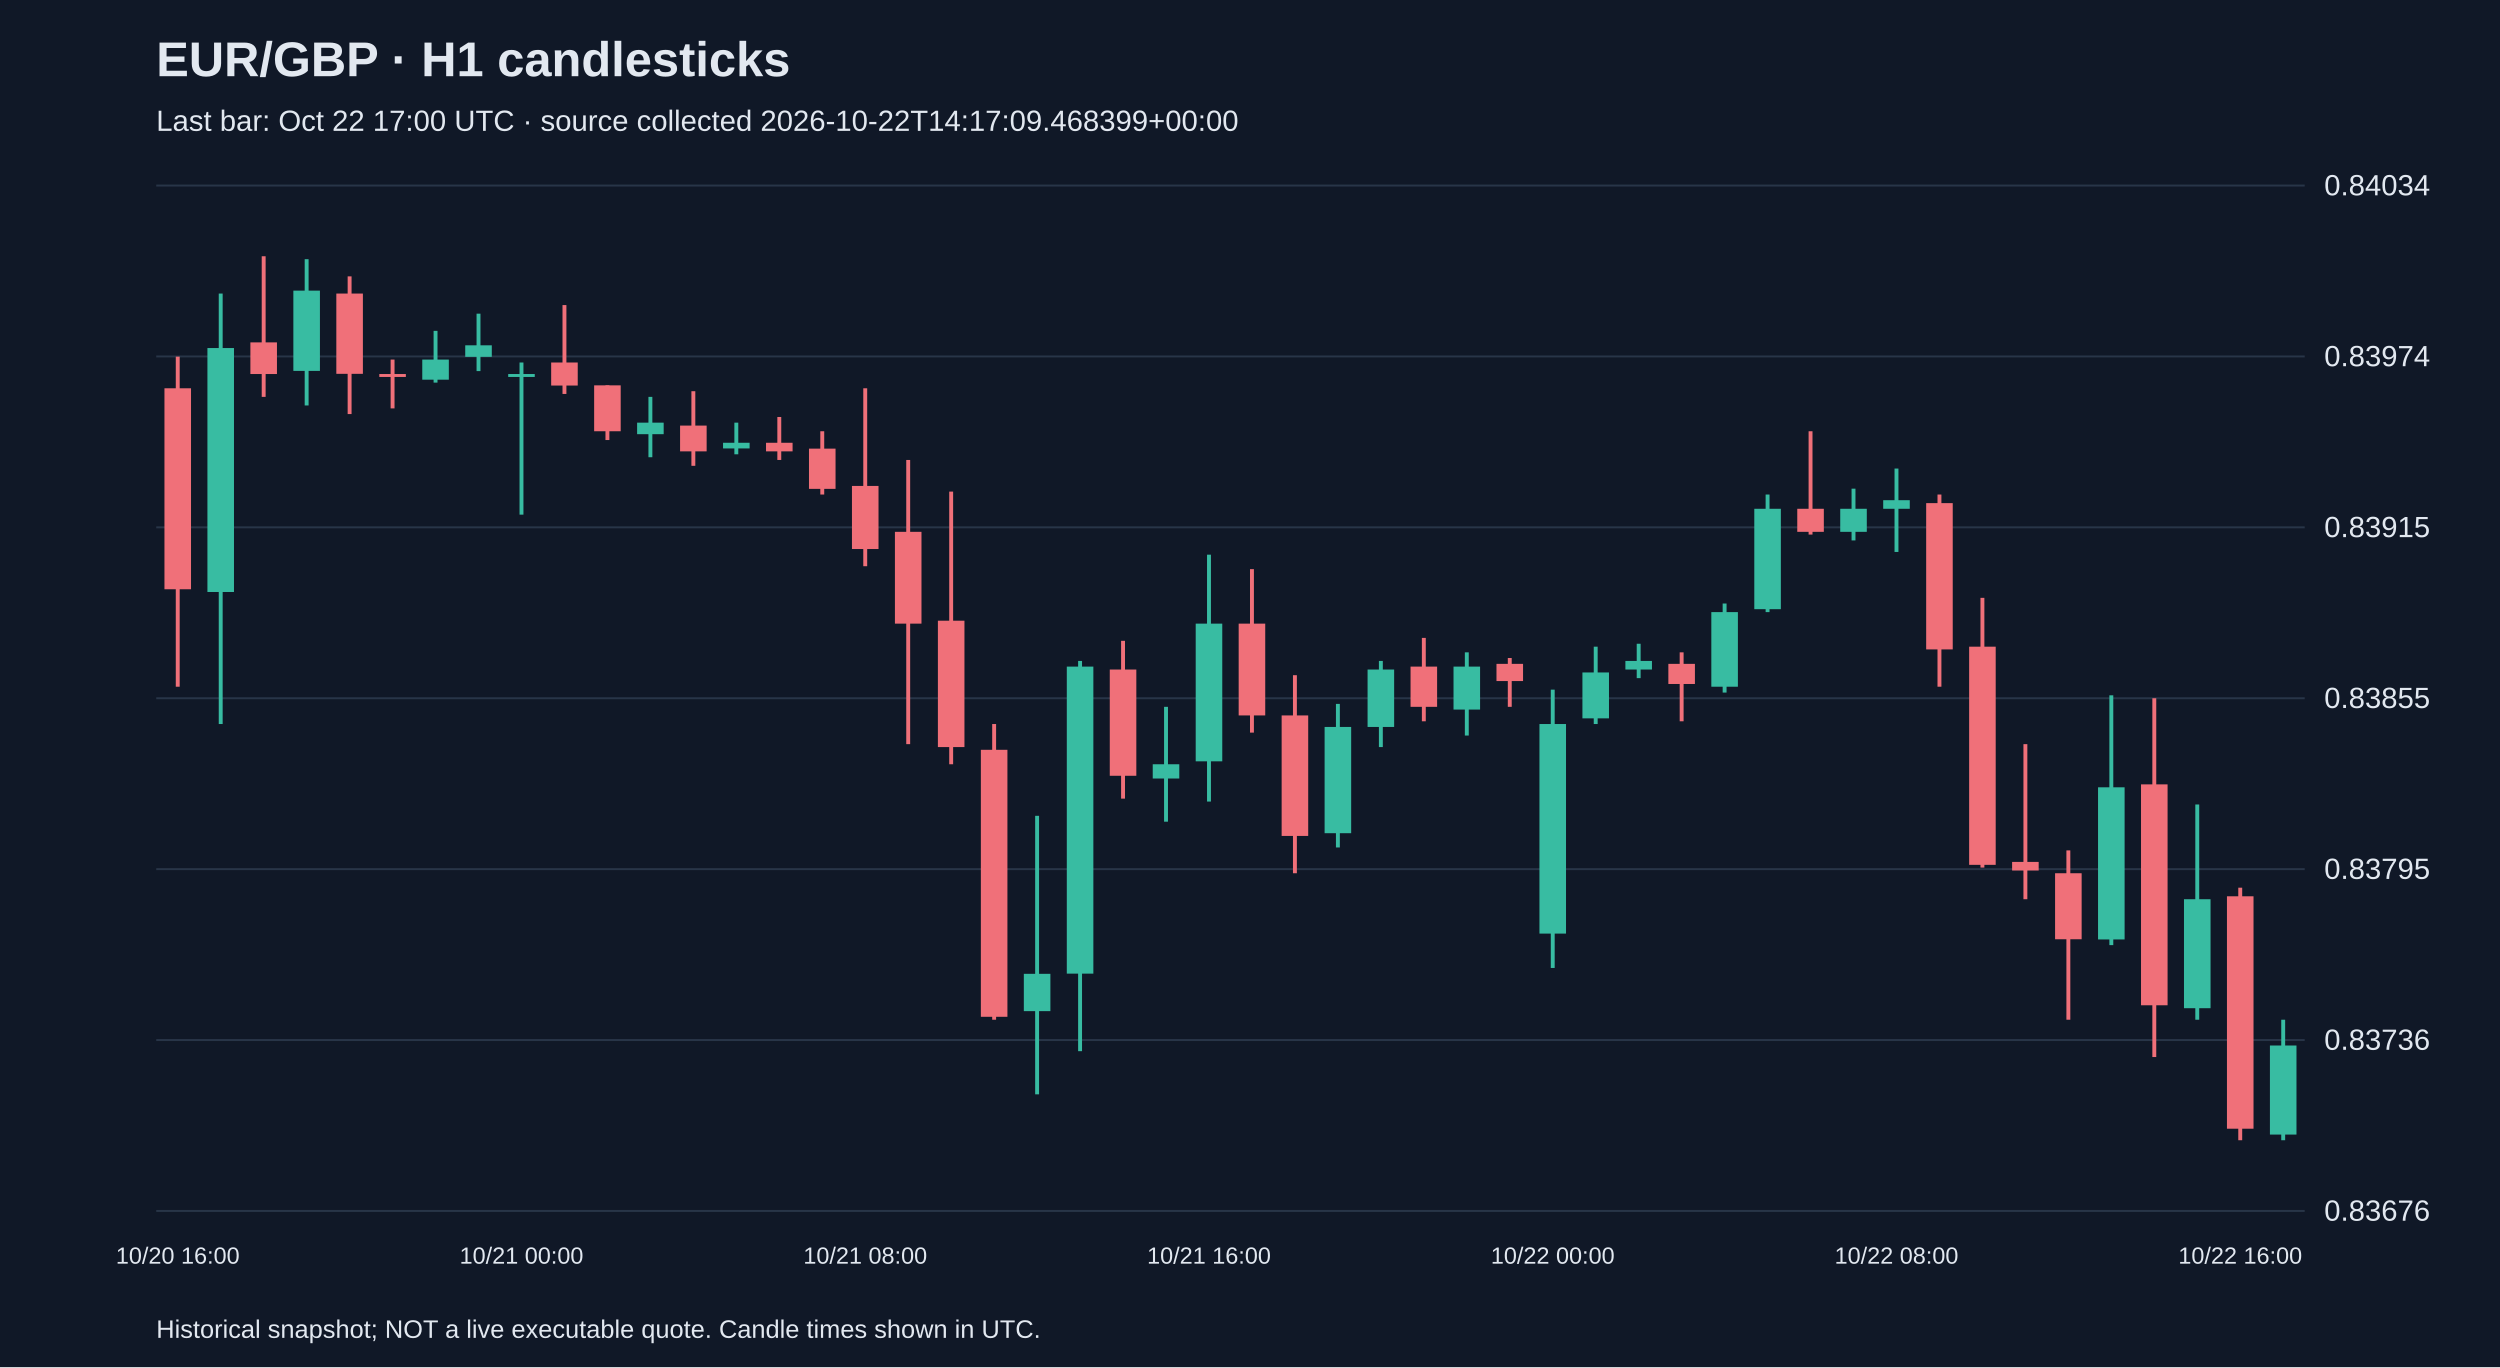
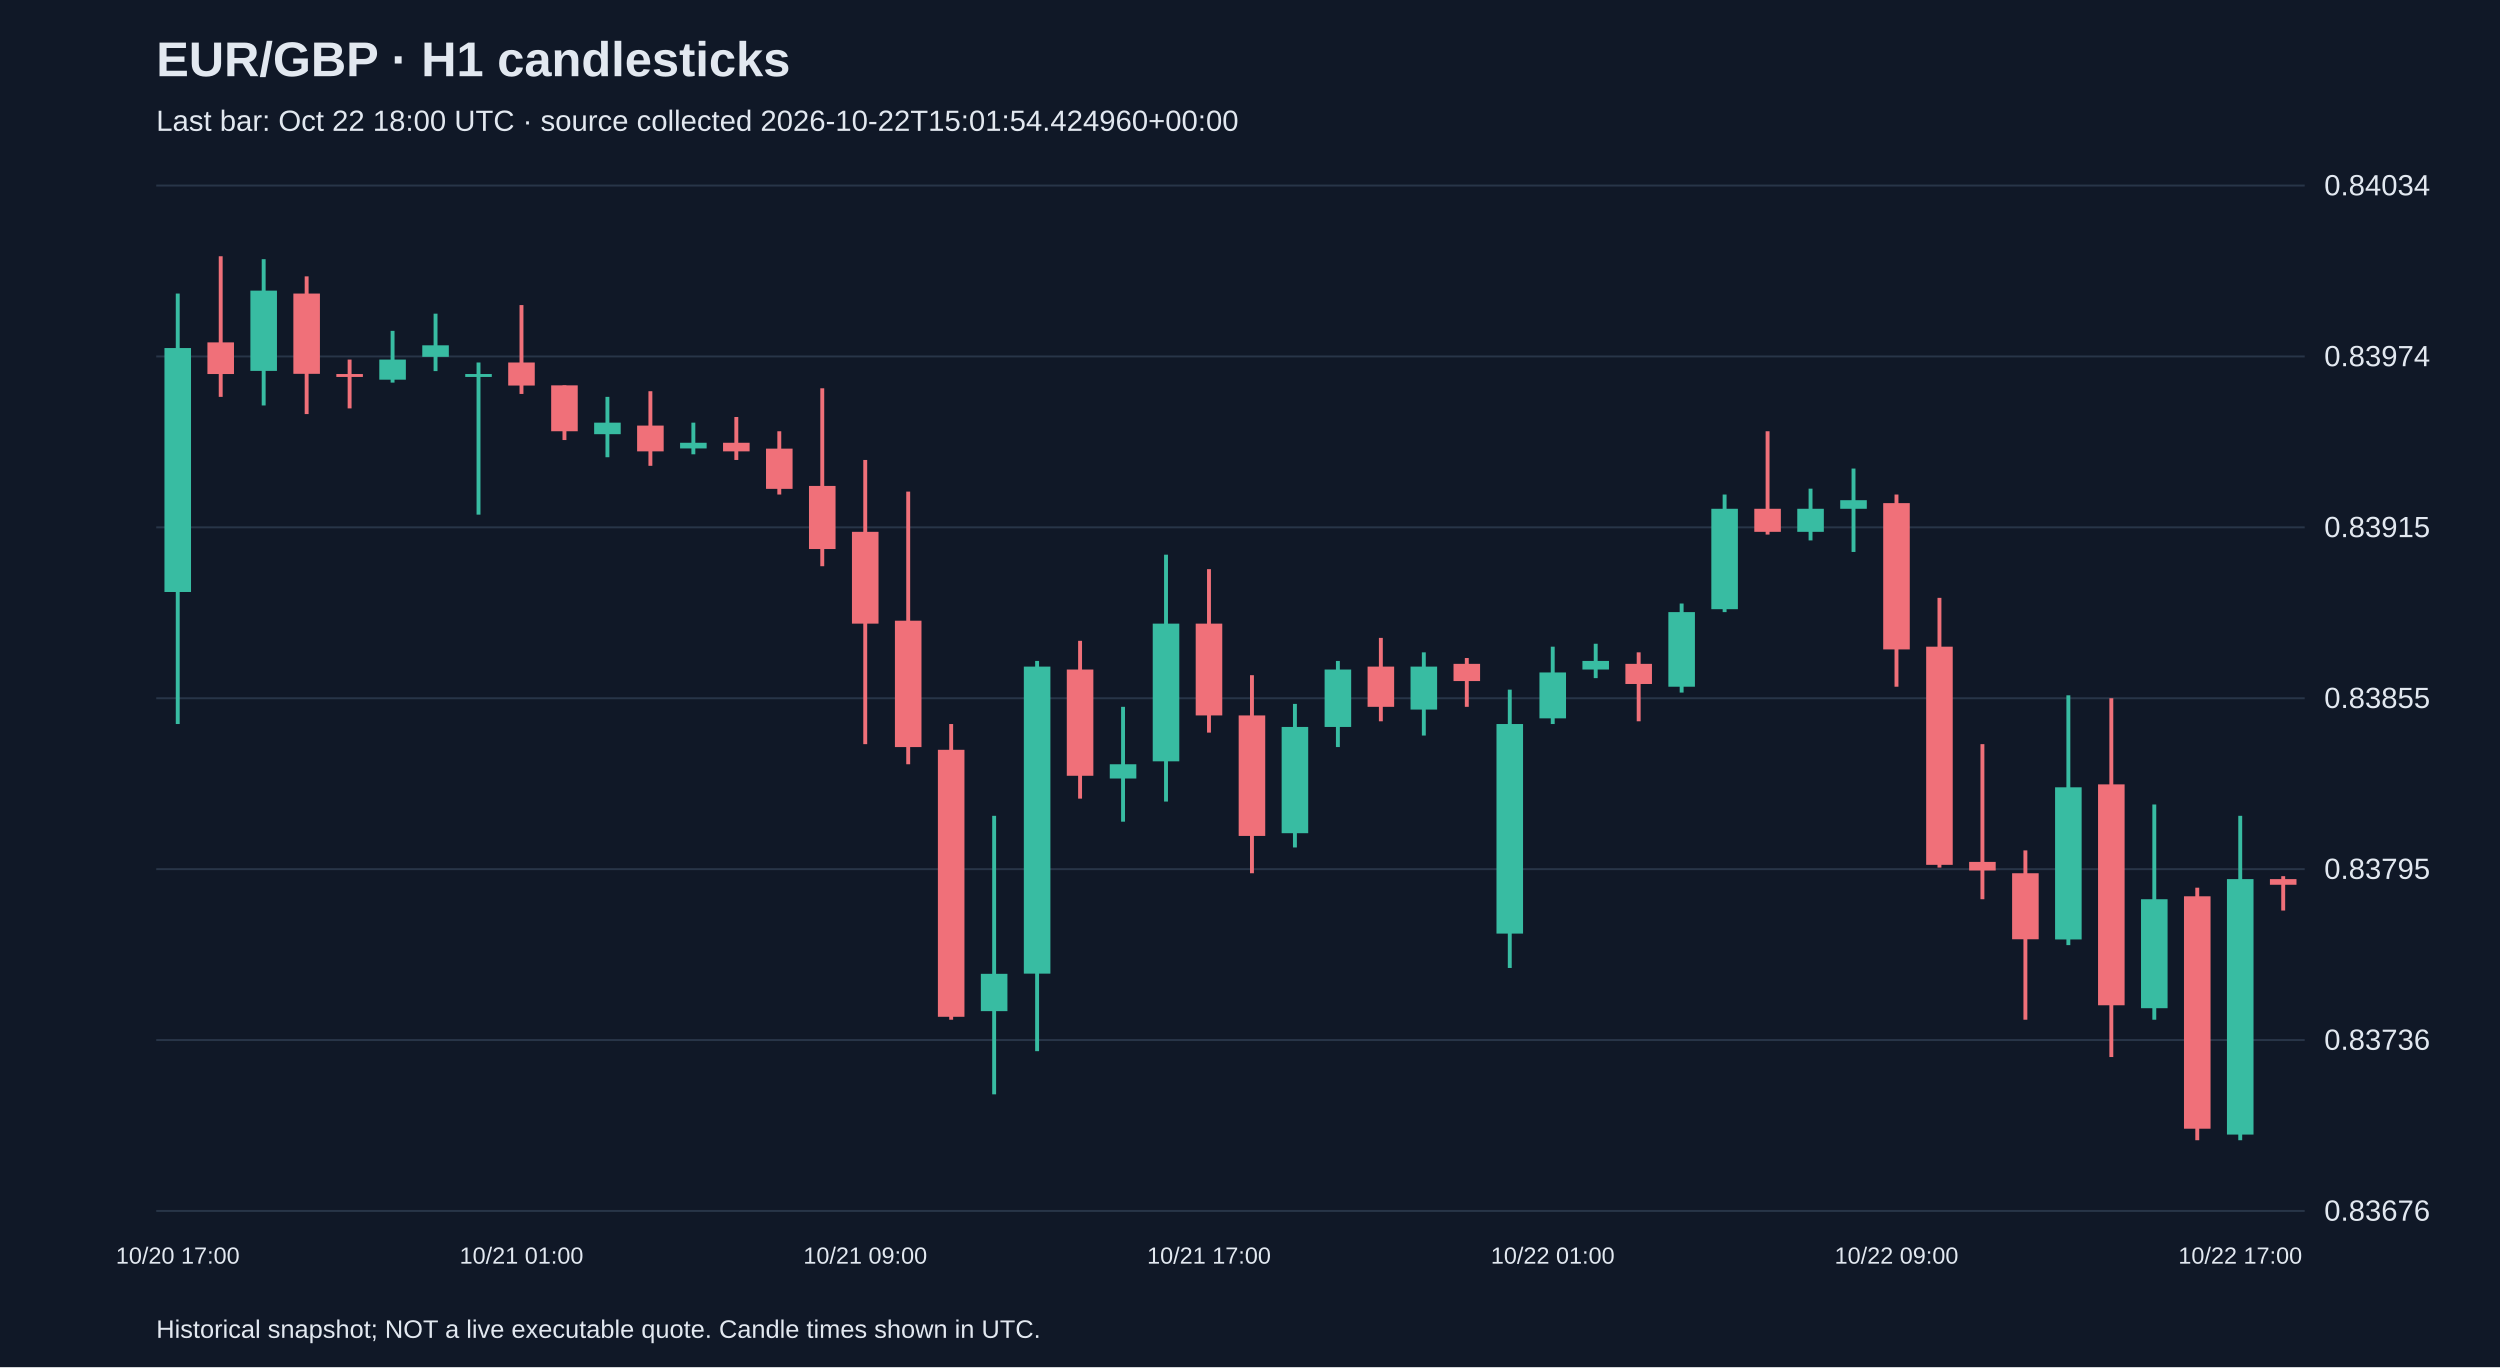
<svg xmlns="http://www.w3.org/2000/svg" viewBox="0 0 1280 700">
  <rect width="100%" height="100%" fill="#101827" />
  <style>text{font-family:Arial,sans-serif;fill:#e2e8f0}</style>
  <text x="80" y="39" font-size="25" font-weight="bold">EUR/GBP · H1 candlesticks</text>
-   <text x="80" y="67" font-size="15" fill="#a6b1c5">Last bar: Oct 22 17:00 UTC · source collected 2026-10-22T14:17:09.468399+00:00</text>
+   <text x="80" y="67" font-size="15" fill="#a6b1c5">Last bar: Oct 22 18:00 UTC · source collected 2026-10-22T15:01:54.424960+00:00</text>
  <line x1="80" y1="620.0" x2="1180" y2="620.0" stroke="#283548" />
  <text x="1190" y="625.0" font-size="15">0.83676</text>
  <line x1="80" y1="532.5" x2="1180" y2="532.5" stroke="#283548" />
  <text x="1190" y="537.5" font-size="15">0.83736</text>
  <line x1="80" y1="445.0" x2="1180" y2="445.0" stroke="#283548" />
  <text x="1190" y="450.0" font-size="15">0.83795</text>
  <line x1="80" y1="357.5" x2="1180" y2="357.5" stroke="#283548" />
  <text x="1190" y="362.5" font-size="15">0.83855</text>
  <line x1="80" y1="270.0" x2="1180" y2="270.0" stroke="#283548" />
  <text x="1190" y="275.0" font-size="15">0.83915</text>
  <line x1="80" y1="182.5" x2="1180" y2="182.5" stroke="#283548" />
  <text x="1190" y="187.5" font-size="15">0.83974</text>
  <line x1="80" y1="95.0" x2="1180" y2="95.0" stroke="#283548" />
  <text x="1190" y="100.0" font-size="15">0.84034</text>
-   <line x1="91.0" y1="182.6" x2="91.0" y2="351.6" stroke="#f07079" stroke-width="2" />
-   <rect x="84.2" y="198.8" width="13.6" height="102.9" fill="#f07079" />
-   <text x="91.0" y="647" text-anchor="middle" font-size="12">10/20 16:00</text>
-   <line x1="113.0" y1="150.3" x2="113.0" y2="370.7" stroke="#38bca2" stroke-width="2" />
-   <rect x="106.2" y="178.2" width="13.6" height="124.9" fill="#38bca2" />
-   <line x1="135.0" y1="131.2" x2="135.0" y2="203.2" stroke="#f07079" stroke-width="2" />
-   <rect x="128.2" y="175.3" width="13.6" height="16.2" fill="#f07079" />
-   <line x1="157.0" y1="132.7" x2="157.0" y2="207.6" stroke="#38bca2" stroke-width="2" />
-   <rect x="150.2" y="148.8" width="13.6" height="41.1" fill="#38bca2" />
-   <line x1="179.0" y1="141.5" x2="179.0" y2="212.0" stroke="#f07079" stroke-width="2" />
-   <rect x="172.2" y="150.3" width="13.6" height="41.1" fill="#f07079" />
-   <line x1="201.0" y1="184.1" x2="201.0" y2="209.1" stroke="#f07079" stroke-width="2" />
-   <rect x="194.2" y="191.5" width="13.6" height="1.5" fill="#f07079" />
-   <line x1="223.0" y1="169.4" x2="223.0" y2="195.9" stroke="#38bca2" stroke-width="2" />
-   <rect x="216.2" y="184.1" width="13.6" height="10.3" fill="#38bca2" />
-   <line x1="245.0" y1="160.6" x2="245.0" y2="190.0" stroke="#38bca2" stroke-width="2" />
-   <rect x="238.2" y="176.8" width="13.6" height="5.9" fill="#38bca2" />
-   <line x1="267.0" y1="185.6" x2="267.0" y2="263.5" stroke="#38bca2" stroke-width="2" />
-   <rect x="260.2" y="191.5" width="13.6" height="1.5" fill="#38bca2" />
-   <text x="267.0" y="647" text-anchor="middle" font-size="12">10/21 00:00</text>
-   <line x1="289.0" y1="156.2" x2="289.0" y2="201.7" stroke="#f07079" stroke-width="2" />
-   <rect x="282.2" y="185.6" width="13.6" height="11.8" fill="#f07079" />
-   <line x1="311.0" y1="197.3" x2="311.0" y2="225.3" stroke="#f07079" stroke-width="2" />
-   <rect x="304.2" y="197.3" width="13.6" height="23.5" fill="#f07079" />
-   <line x1="333.0" y1="203.2" x2="333.0" y2="234.1" stroke="#38bca2" stroke-width="2" />
-   <rect x="326.2" y="216.4" width="13.6" height="5.9" fill="#38bca2" />
-   <line x1="355.0" y1="200.3" x2="355.0" y2="238.5" stroke="#f07079" stroke-width="2" />
-   <rect x="348.2" y="217.9" width="13.6" height="13.2" fill="#f07079" />
-   <line x1="377.0" y1="216.4" x2="377.0" y2="232.6" stroke="#38bca2" stroke-width="2" />
-   <rect x="370.2" y="226.7" width="13.6" height="2.9" fill="#38bca2" />
-   <line x1="399.0" y1="213.5" x2="399.0" y2="235.5" stroke="#f07079" stroke-width="2" />
-   <rect x="392.2" y="226.7" width="13.6" height="4.4" fill="#f07079" />
-   <line x1="421.0" y1="220.8" x2="421.0" y2="253.2" stroke="#f07079" stroke-width="2" />
-   <rect x="414.2" y="229.7" width="13.6" height="20.6" fill="#f07079" />
-   <line x1="443.0" y1="198.8" x2="443.0" y2="289.9" stroke="#f07079" stroke-width="2" />
-   <rect x="436.2" y="248.8" width="13.6" height="32.3" fill="#f07079" />
-   <text x="443.0" y="647" text-anchor="middle" font-size="12">10/21 08:00</text>
-   <line x1="465.0" y1="235.5" x2="465.0" y2="381.0" stroke="#f07079" stroke-width="2" />
-   <rect x="458.2" y="272.3" width="13.6" height="47.0" fill="#f07079" />
-   <line x1="487.0" y1="251.7" x2="487.0" y2="391.3" stroke="#f07079" stroke-width="2" />
-   <rect x="480.2" y="317.8" width="13.6" height="64.7" fill="#f07079" />
-   <line x1="509.0" y1="370.7" x2="509.0" y2="522.1" stroke="#f07079" stroke-width="2" />
-   <rect x="502.2" y="383.9" width="13.6" height="136.7" fill="#f07079" />
-   <line x1="531.0" y1="417.7" x2="531.0" y2="560.3" stroke="#38bca2" stroke-width="2" />
-   <rect x="524.2" y="498.6" width="13.6" height="19.1" fill="#38bca2" />
-   <line x1="553.0" y1="338.4" x2="553.0" y2="538.2" stroke="#38bca2" stroke-width="2" />
-   <rect x="546.2" y="341.3" width="13.6" height="157.2" fill="#38bca2" />
-   <line x1="575.0" y1="328.1" x2="575.0" y2="408.9" stroke="#f07079" stroke-width="2" />
-   <rect x="568.2" y="342.8" width="13.6" height="54.4" fill="#f07079" />
-   <line x1="597.0" y1="361.9" x2="597.0" y2="420.7" stroke="#38bca2" stroke-width="2" />
-   <rect x="590.2" y="391.3" width="13.6" height="7.3" fill="#38bca2" />
-   <line x1="619.0" y1="284.0" x2="619.0" y2="410.4" stroke="#38bca2" stroke-width="2" />
-   <rect x="612.2" y="319.3" width="13.6" height="70.5" fill="#38bca2" />
-   <text x="619.0" y="647" text-anchor="middle" font-size="12">10/21 16:00</text>
-   <line x1="641.0" y1="291.4" x2="641.0" y2="375.1" stroke="#f07079" stroke-width="2" />
-   <rect x="634.2" y="319.3" width="13.6" height="47.0" fill="#f07079" />
-   <line x1="663.0" y1="345.7" x2="663.0" y2="447.1" stroke="#f07079" stroke-width="2" />
-   <rect x="656.2" y="366.3" width="13.6" height="61.7" fill="#f07079" />
-   <line x1="685.0" y1="360.4" x2="685.0" y2="433.9" stroke="#38bca2" stroke-width="2" />
-   <rect x="678.2" y="372.2" width="13.6" height="54.4" fill="#38bca2" />
-   <line x1="707.0" y1="338.4" x2="707.0" y2="382.5" stroke="#38bca2" stroke-width="2" />
-   <rect x="700.2" y="342.8" width="13.6" height="29.4" fill="#38bca2" />
-   <line x1="729.0" y1="326.6" x2="729.0" y2="369.3" stroke="#f07079" stroke-width="2" />
-   <rect x="722.2" y="341.3" width="13.6" height="20.6" fill="#f07079" />
-   <line x1="751.0" y1="334.0" x2="751.0" y2="376.6" stroke="#38bca2" stroke-width="2" />
-   <rect x="744.2" y="341.3" width="13.6" height="22.0" fill="#38bca2" />
-   <line x1="773.0" y1="336.9" x2="773.0" y2="361.9" stroke="#f07079" stroke-width="2" />
-   <rect x="766.2" y="339.9" width="13.6" height="8.8" fill="#f07079" />
-   <line x1="795.0" y1="353.1" x2="795.0" y2="495.6" stroke="#38bca2" stroke-width="2" />
-   <rect x="788.2" y="370.7" width="13.6" height="107.3" fill="#38bca2" />
-   <text x="795.0" y="647" text-anchor="middle" font-size="12">10/22 00:00</text>
-   <line x1="817.0" y1="331.1" x2="817.0" y2="370.7" stroke="#38bca2" stroke-width="2" />
-   <rect x="810.2" y="344.3" width="13.6" height="23.5" fill="#38bca2" />
-   <line x1="839.0" y1="329.6" x2="839.0" y2="347.2" stroke="#38bca2" stroke-width="2" />
-   <rect x="832.2" y="338.4" width="13.6" height="4.4" fill="#38bca2" />
-   <line x1="861.0" y1="334.0" x2="861.0" y2="369.3" stroke="#f07079" stroke-width="2" />
-   <rect x="854.2" y="339.9" width="13.6" height="10.3" fill="#f07079" />
-   <line x1="883.0" y1="309.0" x2="883.0" y2="354.6" stroke="#38bca2" stroke-width="2" />
-   <rect x="876.2" y="313.4" width="13.6" height="38.2" fill="#38bca2" />
-   <line x1="905.0" y1="253.2" x2="905.0" y2="313.4" stroke="#38bca2" stroke-width="2" />
-   <rect x="898.2" y="260.5" width="13.6" height="51.4" fill="#38bca2" />
-   <line x1="927.0" y1="220.8" x2="927.0" y2="273.7" stroke="#f07079" stroke-width="2" />
-   <rect x="920.2" y="260.5" width="13.6" height="11.8" fill="#f07079" />
-   <line x1="949.0" y1="250.2" x2="949.0" y2="276.7" stroke="#38bca2" stroke-width="2" />
-   <rect x="942.2" y="260.5" width="13.6" height="11.8" fill="#38bca2" />
-   <line x1="971.0" y1="239.9" x2="971.0" y2="282.6" stroke="#38bca2" stroke-width="2" />
-   <rect x="964.2" y="256.1" width="13.6" height="4.4" fill="#38bca2" />
-   <text x="971.0" y="647" text-anchor="middle" font-size="12">10/22 08:00</text>
-   <line x1="993.0" y1="253.2" x2="993.0" y2="351.6" stroke="#f07079" stroke-width="2" />
-   <rect x="986.2" y="257.6" width="13.6" height="74.9" fill="#f07079" />
-   <line x1="1015.0" y1="306.1" x2="1015.0" y2="444.2" stroke="#f07079" stroke-width="2" />
-   <rect x="1008.2" y="331.1" width="13.6" height="111.7" fill="#f07079" />
-   <line x1="1037.0" y1="381.0" x2="1037.0" y2="460.4" stroke="#f07079" stroke-width="2" />
-   <rect x="1030.2" y="441.3" width="13.6" height="4.4" fill="#f07079" />
-   <line x1="1059.0" y1="435.4" x2="1059.0" y2="522.1" stroke="#f07079" stroke-width="2" />
-   <rect x="1052.2" y="447.1" width="13.6" height="33.8" fill="#f07079" />
-   <line x1="1081.0" y1="356.0" x2="1081.0" y2="483.9" stroke="#38bca2" stroke-width="2" />
-   <rect x="1074.2" y="403.1" width="13.6" height="77.9" fill="#38bca2" />
-   <line x1="1103.0" y1="357.5" x2="1103.0" y2="541.2" stroke="#f07079" stroke-width="2" />
-   <rect x="1096.2" y="401.6" width="13.6" height="113.1" fill="#f07079" />
-   <line x1="1125.0" y1="411.9" x2="1125.0" y2="522.1" stroke="#38bca2" stroke-width="2" />
-   <rect x="1118.2" y="460.4" width="13.6" height="55.8" fill="#38bca2" />
-   <line x1="1147.0" y1="454.5" x2="1147.0" y2="583.8" stroke="#f07079" stroke-width="2" />
-   <rect x="1140.2" y="458.9" width="13.6" height="119.0" fill="#f07079" />
-   <text x="1147.0" y="647" text-anchor="middle" font-size="12">10/22 16:00</text>
-   <line x1="1169.0" y1="522.1" x2="1169.0" y2="583.8" stroke="#38bca2" stroke-width="2" />
-   <rect x="1162.2" y="535.3" width="13.6" height="45.6" fill="#38bca2" />
+   <line x1="91.0" y1="150.3" x2="91.0" y2="370.7" stroke="#38bca2" stroke-width="2" />
+   <rect x="84.2" y="178.2" width="13.6" height="124.9" fill="#38bca2" />
+   <text x="91.0" y="647" text-anchor="middle" font-size="12">10/20 17:00</text>
+   <line x1="113.0" y1="131.2" x2="113.0" y2="203.2" stroke="#f07079" stroke-width="2" />
+   <rect x="106.2" y="175.3" width="13.6" height="16.2" fill="#f07079" />
+   <line x1="135.0" y1="132.7" x2="135.0" y2="207.6" stroke="#38bca2" stroke-width="2" />
+   <rect x="128.2" y="148.8" width="13.6" height="41.1" fill="#38bca2" />
+   <line x1="157.0" y1="141.5" x2="157.0" y2="212.0" stroke="#f07079" stroke-width="2" />
+   <rect x="150.2" y="150.3" width="13.6" height="41.1" fill="#f07079" />
+   <line x1="179.0" y1="184.1" x2="179.0" y2="209.1" stroke="#f07079" stroke-width="2" />
+   <rect x="172.2" y="191.5" width="13.6" height="1.5" fill="#f07079" />
+   <line x1="201.0" y1="169.4" x2="201.0" y2="195.9" stroke="#38bca2" stroke-width="2" />
+   <rect x="194.2" y="184.1" width="13.6" height="10.3" fill="#38bca2" />
+   <line x1="223.0" y1="160.6" x2="223.0" y2="190.0" stroke="#38bca2" stroke-width="2" />
+   <rect x="216.2" y="176.8" width="13.6" height="5.9" fill="#38bca2" />
+   <line x1="245.0" y1="185.6" x2="245.0" y2="263.5" stroke="#38bca2" stroke-width="2" />
+   <rect x="238.2" y="191.5" width="13.6" height="1.5" fill="#38bca2" />
+   <line x1="267.0" y1="156.2" x2="267.0" y2="201.7" stroke="#f07079" stroke-width="2" />
+   <rect x="260.2" y="185.6" width="13.6" height="11.8" fill="#f07079" />
+   <text x="267.0" y="647" text-anchor="middle" font-size="12">10/21 01:00</text>
+   <line x1="289.0" y1="197.3" x2="289.0" y2="225.3" stroke="#f07079" stroke-width="2" />
+   <rect x="282.2" y="197.3" width="13.6" height="23.5" fill="#f07079" />
+   <line x1="311.0" y1="203.2" x2="311.0" y2="234.1" stroke="#38bca2" stroke-width="2" />
+   <rect x="304.2" y="216.4" width="13.6" height="5.9" fill="#38bca2" />
+   <line x1="333.0" y1="200.3" x2="333.0" y2="238.5" stroke="#f07079" stroke-width="2" />
+   <rect x="326.2" y="217.9" width="13.6" height="13.2" fill="#f07079" />
+   <line x1="355.0" y1="216.4" x2="355.0" y2="232.6" stroke="#38bca2" stroke-width="2" />
+   <rect x="348.2" y="226.7" width="13.6" height="2.9" fill="#38bca2" />
+   <line x1="377.0" y1="213.5" x2="377.0" y2="235.5" stroke="#f07079" stroke-width="2" />
+   <rect x="370.2" y="226.7" width="13.6" height="4.4" fill="#f07079" />
+   <line x1="399.0" y1="220.8" x2="399.0" y2="253.2" stroke="#f07079" stroke-width="2" />
+   <rect x="392.2" y="229.7" width="13.6" height="20.6" fill="#f07079" />
+   <line x1="421.0" y1="198.8" x2="421.0" y2="289.9" stroke="#f07079" stroke-width="2" />
+   <rect x="414.2" y="248.8" width="13.6" height="32.3" fill="#f07079" />
+   <line x1="443.0" y1="235.5" x2="443.0" y2="381.0" stroke="#f07079" stroke-width="2" />
+   <rect x="436.2" y="272.3" width="13.6" height="47.0" fill="#f07079" />
+   <text x="443.0" y="647" text-anchor="middle" font-size="12">10/21 09:00</text>
+   <line x1="465.0" y1="251.7" x2="465.0" y2="391.3" stroke="#f07079" stroke-width="2" />
+   <rect x="458.2" y="317.8" width="13.6" height="64.7" fill="#f07079" />
+   <line x1="487.0" y1="370.7" x2="487.0" y2="522.1" stroke="#f07079" stroke-width="2" />
+   <rect x="480.2" y="383.9" width="13.6" height="136.7" fill="#f07079" />
+   <line x1="509.0" y1="417.7" x2="509.0" y2="560.3" stroke="#38bca2" stroke-width="2" />
+   <rect x="502.2" y="498.6" width="13.6" height="19.1" fill="#38bca2" />
+   <line x1="531.0" y1="338.4" x2="531.0" y2="538.2" stroke="#38bca2" stroke-width="2" />
+   <rect x="524.2" y="341.3" width="13.6" height="157.2" fill="#38bca2" />
+   <line x1="553.0" y1="328.1" x2="553.0" y2="408.9" stroke="#f07079" stroke-width="2" />
+   <rect x="546.2" y="342.8" width="13.6" height="54.4" fill="#f07079" />
+   <line x1="575.0" y1="361.9" x2="575.0" y2="420.7" stroke="#38bca2" stroke-width="2" />
+   <rect x="568.2" y="391.3" width="13.6" height="7.3" fill="#38bca2" />
+   <line x1="597.0" y1="284.0" x2="597.0" y2="410.4" stroke="#38bca2" stroke-width="2" />
+   <rect x="590.2" y="319.3" width="13.6" height="70.5" fill="#38bca2" />
+   <line x1="619.0" y1="291.4" x2="619.0" y2="375.1" stroke="#f07079" stroke-width="2" />
+   <rect x="612.2" y="319.3" width="13.6" height="47.0" fill="#f07079" />
+   <text x="619.0" y="647" text-anchor="middle" font-size="12">10/21 17:00</text>
+   <line x1="641.0" y1="345.7" x2="641.0" y2="447.1" stroke="#f07079" stroke-width="2" />
+   <rect x="634.2" y="366.3" width="13.6" height="61.7" fill="#f07079" />
+   <line x1="663.0" y1="360.4" x2="663.0" y2="433.9" stroke="#38bca2" stroke-width="2" />
+   <rect x="656.2" y="372.2" width="13.6" height="54.4" fill="#38bca2" />
+   <line x1="685.0" y1="338.4" x2="685.0" y2="382.5" stroke="#38bca2" stroke-width="2" />
+   <rect x="678.2" y="342.8" width="13.6" height="29.4" fill="#38bca2" />
+   <line x1="707.0" y1="326.6" x2="707.0" y2="369.3" stroke="#f07079" stroke-width="2" />
+   <rect x="700.2" y="341.3" width="13.6" height="20.6" fill="#f07079" />
+   <line x1="729.0" y1="334.0" x2="729.0" y2="376.6" stroke="#38bca2" stroke-width="2" />
+   <rect x="722.2" y="341.3" width="13.6" height="22.0" fill="#38bca2" />
+   <line x1="751.0" y1="336.9" x2="751.0" y2="361.9" stroke="#f07079" stroke-width="2" />
+   <rect x="744.2" y="339.9" width="13.6" height="8.8" fill="#f07079" />
+   <line x1="773.0" y1="353.1" x2="773.0" y2="495.6" stroke="#38bca2" stroke-width="2" />
+   <rect x="766.2" y="370.7" width="13.6" height="107.3" fill="#38bca2" />
+   <line x1="795.0" y1="331.1" x2="795.0" y2="370.7" stroke="#38bca2" stroke-width="2" />
+   <rect x="788.2" y="344.3" width="13.6" height="23.5" fill="#38bca2" />
+   <text x="795.0" y="647" text-anchor="middle" font-size="12">10/22 01:00</text>
+   <line x1="817.0" y1="329.6" x2="817.0" y2="347.2" stroke="#38bca2" stroke-width="2" />
+   <rect x="810.2" y="338.4" width="13.6" height="4.4" fill="#38bca2" />
+   <line x1="839.0" y1="334.0" x2="839.0" y2="369.3" stroke="#f07079" stroke-width="2" />
+   <rect x="832.2" y="339.9" width="13.6" height="10.3" fill="#f07079" />
+   <line x1="861.0" y1="309.0" x2="861.0" y2="354.6" stroke="#38bca2" stroke-width="2" />
+   <rect x="854.2" y="313.4" width="13.6" height="38.2" fill="#38bca2" />
+   <line x1="883.0" y1="253.2" x2="883.0" y2="313.4" stroke="#38bca2" stroke-width="2" />
+   <rect x="876.2" y="260.5" width="13.6" height="51.4" fill="#38bca2" />
+   <line x1="905.0" y1="220.8" x2="905.0" y2="273.7" stroke="#f07079" stroke-width="2" />
+   <rect x="898.2" y="260.5" width="13.6" height="11.8" fill="#f07079" />
+   <line x1="927.0" y1="250.2" x2="927.0" y2="276.7" stroke="#38bca2" stroke-width="2" />
+   <rect x="920.2" y="260.5" width="13.6" height="11.8" fill="#38bca2" />
+   <line x1="949.0" y1="239.9" x2="949.0" y2="282.6" stroke="#38bca2" stroke-width="2" />
+   <rect x="942.2" y="256.1" width="13.6" height="4.4" fill="#38bca2" />
+   <line x1="971.0" y1="253.2" x2="971.0" y2="351.6" stroke="#f07079" stroke-width="2" />
+   <rect x="964.2" y="257.6" width="13.6" height="74.9" fill="#f07079" />
+   <text x="971.0" y="647" text-anchor="middle" font-size="12">10/22 09:00</text>
+   <line x1="993.0" y1="306.1" x2="993.0" y2="444.2" stroke="#f07079" stroke-width="2" />
+   <rect x="986.2" y="331.1" width="13.6" height="111.7" fill="#f07079" />
+   <line x1="1015.0" y1="381.0" x2="1015.0" y2="460.4" stroke="#f07079" stroke-width="2" />
+   <rect x="1008.2" y="441.3" width="13.6" height="4.4" fill="#f07079" />
+   <line x1="1037.0" y1="435.4" x2="1037.0" y2="522.1" stroke="#f07079" stroke-width="2" />
+   <rect x="1030.2" y="447.1" width="13.6" height="33.8" fill="#f07079" />
+   <line x1="1059.0" y1="356.0" x2="1059.0" y2="483.9" stroke="#38bca2" stroke-width="2" />
+   <rect x="1052.2" y="403.1" width="13.6" height="77.9" fill="#38bca2" />
+   <line x1="1081.0" y1="357.5" x2="1081.0" y2="541.2" stroke="#f07079" stroke-width="2" />
+   <rect x="1074.2" y="401.6" width="13.6" height="113.1" fill="#f07079" />
+   <line x1="1103.0" y1="411.9" x2="1103.0" y2="522.1" stroke="#38bca2" stroke-width="2" />
+   <rect x="1096.2" y="460.4" width="13.6" height="55.8" fill="#38bca2" />
+   <line x1="1125.0" y1="454.5" x2="1125.0" y2="583.8" stroke="#f07079" stroke-width="2" />
+   <rect x="1118.2" y="458.9" width="13.6" height="119.0" fill="#f07079" />
+   <line x1="1147.0" y1="417.7" x2="1147.0" y2="583.8" stroke="#38bca2" stroke-width="2" />
+   <rect x="1140.2" y="450.1" width="13.6" height="130.8" fill="#38bca2" />
+   <text x="1147.0" y="647" text-anchor="middle" font-size="12">10/22 17:00</text>
+   <line x1="1169.0" y1="448.6" x2="1169.0" y2="466.2" stroke="#f07079" stroke-width="2" />
+   <rect x="1162.2" y="450.1" width="13.6" height="2.9" fill="#f07079" />
  <text x="80" y="685" font-size="13">Historical snapshot; NOT a live executable quote. Candle times shown in UTC.</text>
</svg>
